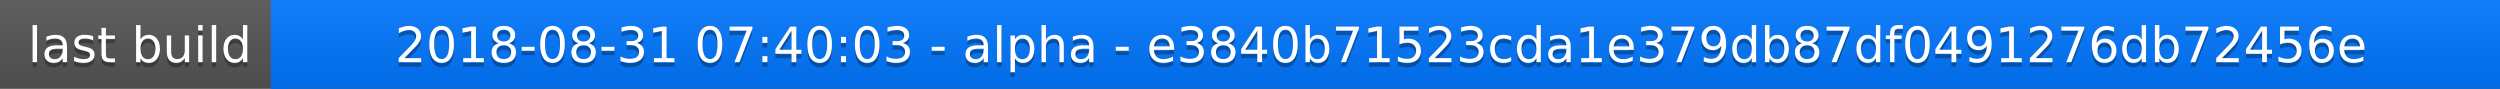
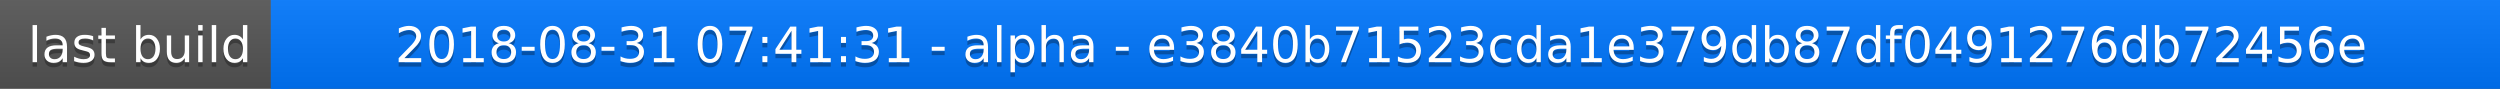
<svg xmlns="http://www.w3.org/2000/svg" width="563" height="20">
  <linearGradient id="a" x2="0" y2="100%">
    <stop offset="0" stop-color="#bbb" stop-opacity=".1" />
    <stop offset="1" stop-opacity=".1" />
  </linearGradient>
  <rect rx="0" width="563" height="20" fill="#555" />
  <rect rx="0" x="61" width="502" height="20" fill="#07f" />
  <path fill="#07f" d="M61 0h4v20h-4z" />
  <rect rx="0" width="563" height="20" fill="url(#a)" />
  <g fill="#fff" text-anchor="middle" font-family="DejaVu Sans,Verdana,Geneva,sans-serif" font-size="11">
    <text x="31.5" y="15" fill="#010101" fill-opacity=".3">last build</text>
    <text x="31.5" y="14">last build</text>
-     <text x="311" y="15" fill="#010101" fill-opacity=".3">2018-08-31 07:40:03 - alpha - e3840b71523cda1e379db87df0491276db72456e</text>
-     <text x="311" y="14">2018-08-31 07:40:03 - alpha - e3840b71523cda1e379db87df0491276db72456e</text>
+     <text x="311" y="15" fill="#010101" fill-opacity=".3">2018-08-31 07:41:31 - alpha - e3840b71523cda1e379db87df0491276db72456e</text>
+     <text x="311" y="14">2018-08-31 07:41:31 - alpha - e3840b71523cda1e379db87df0491276db72456e</text>
  </g>
</svg>
